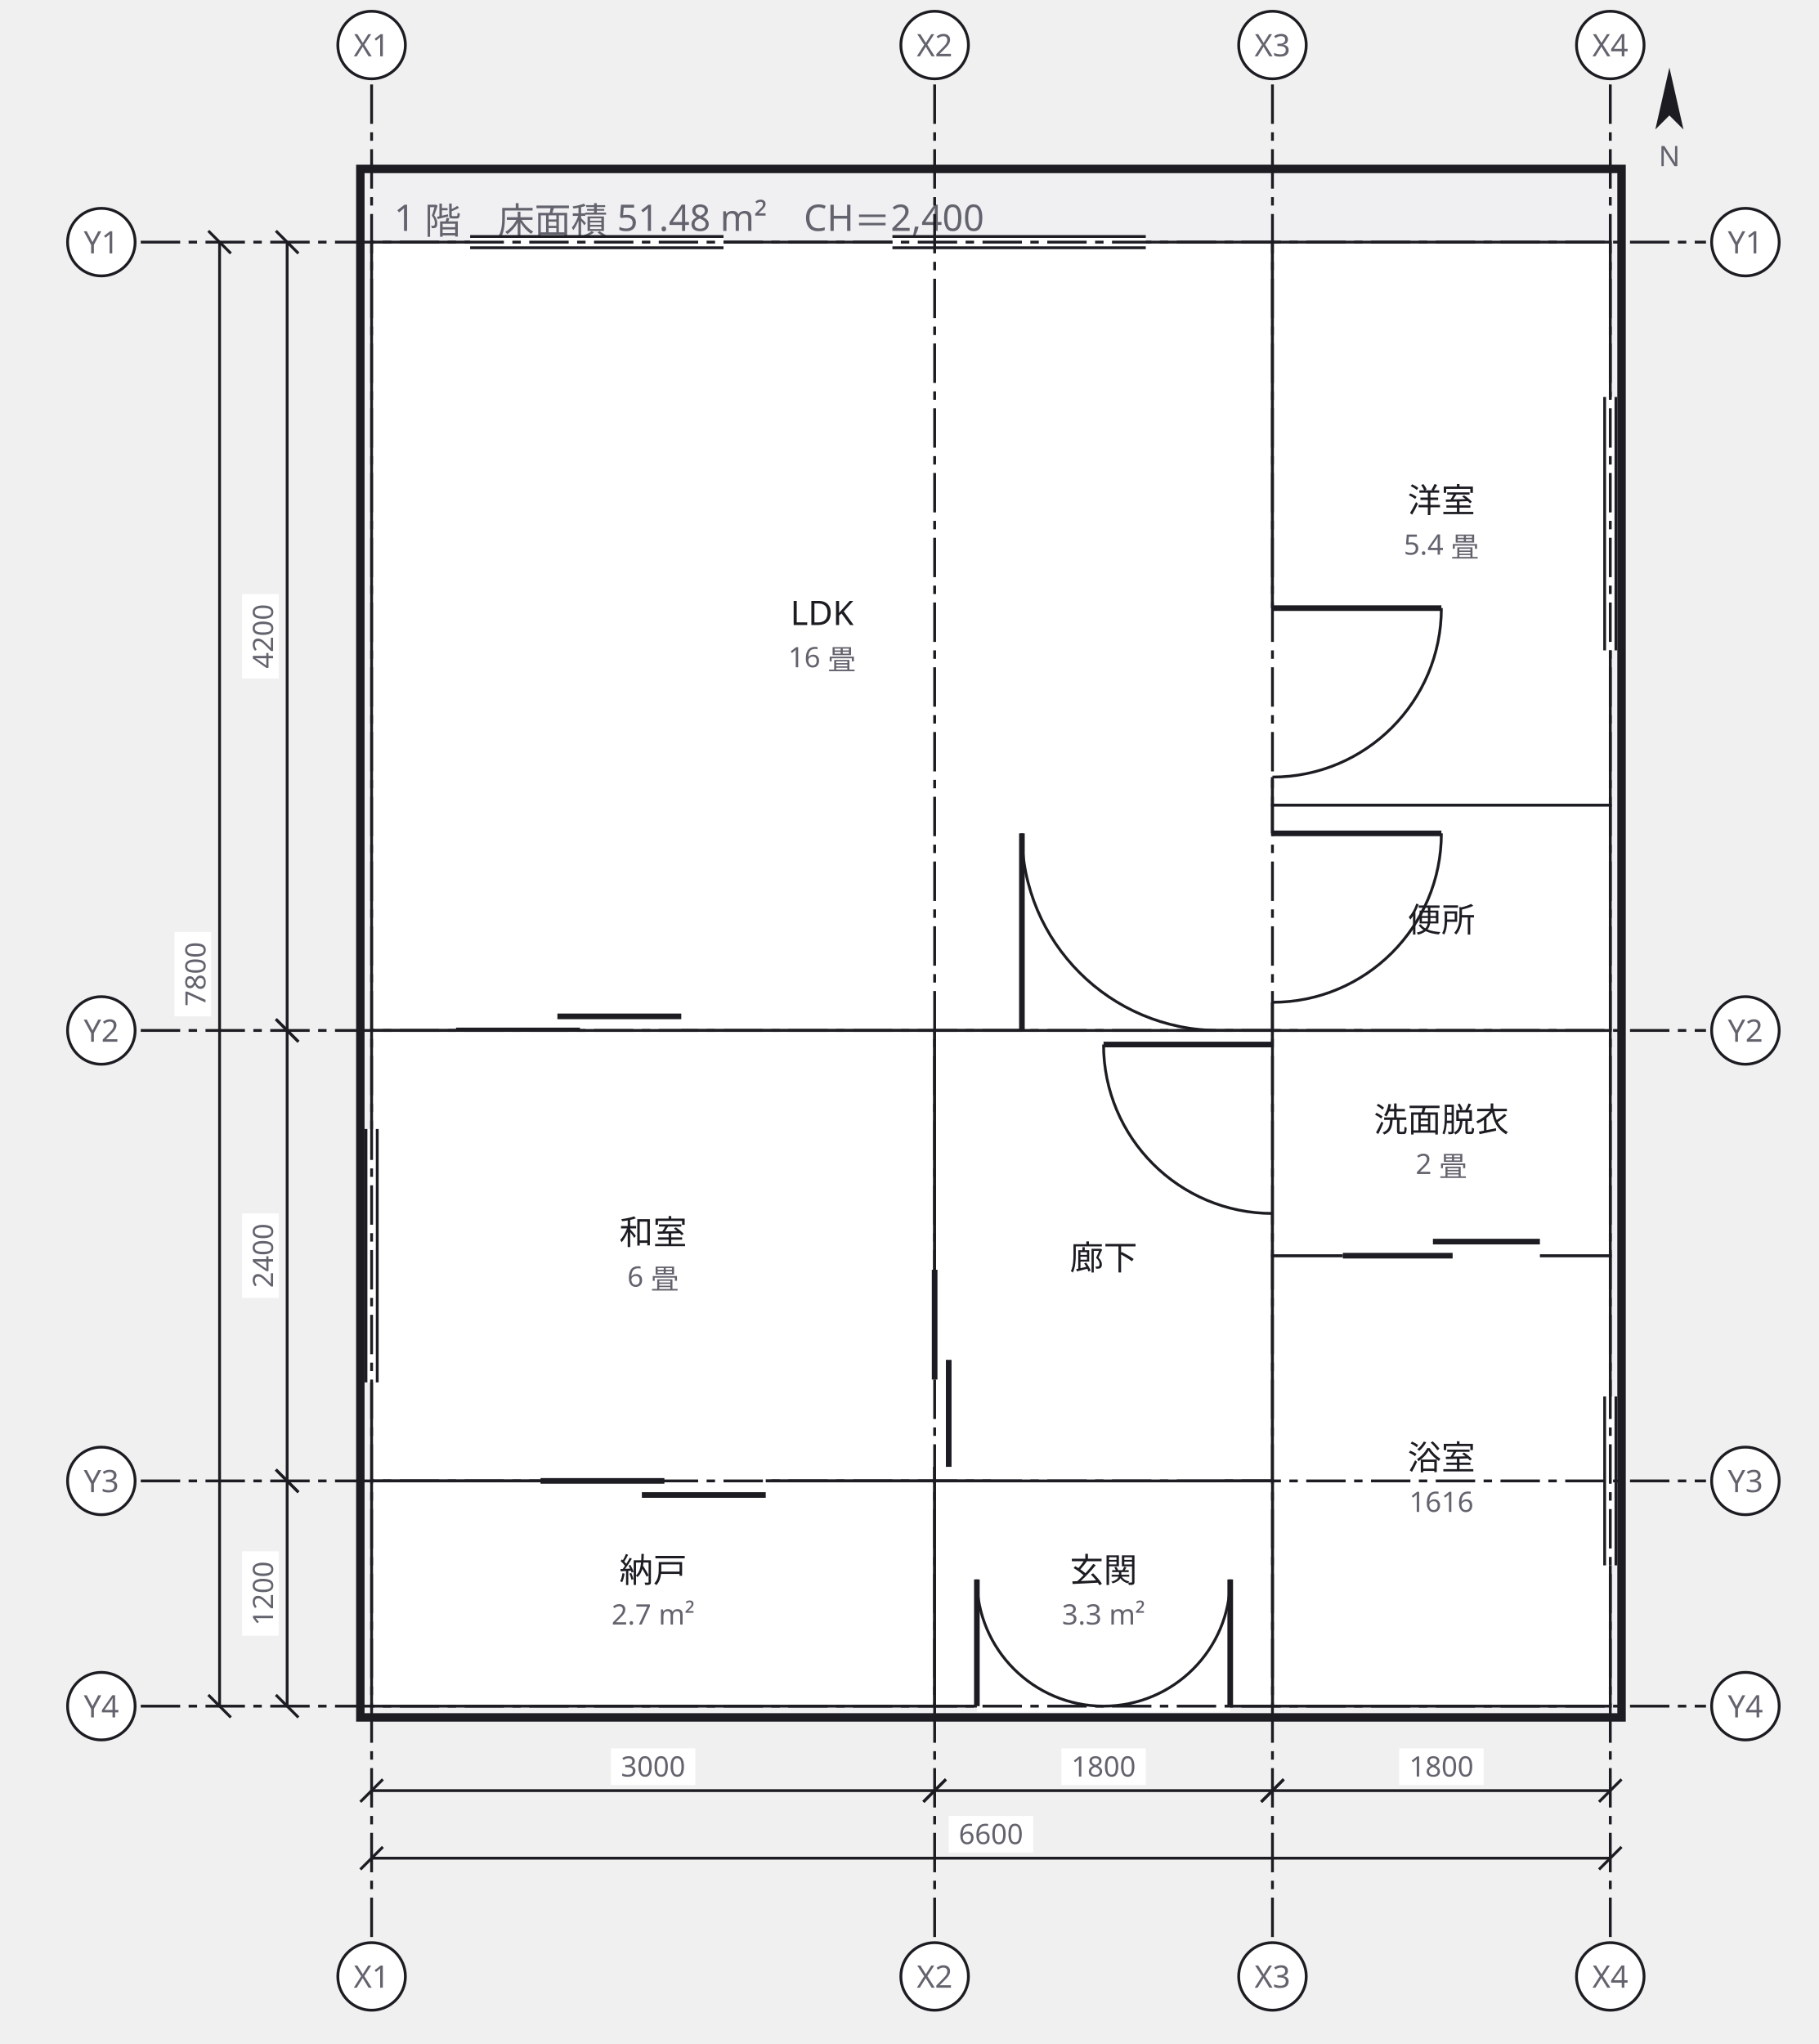
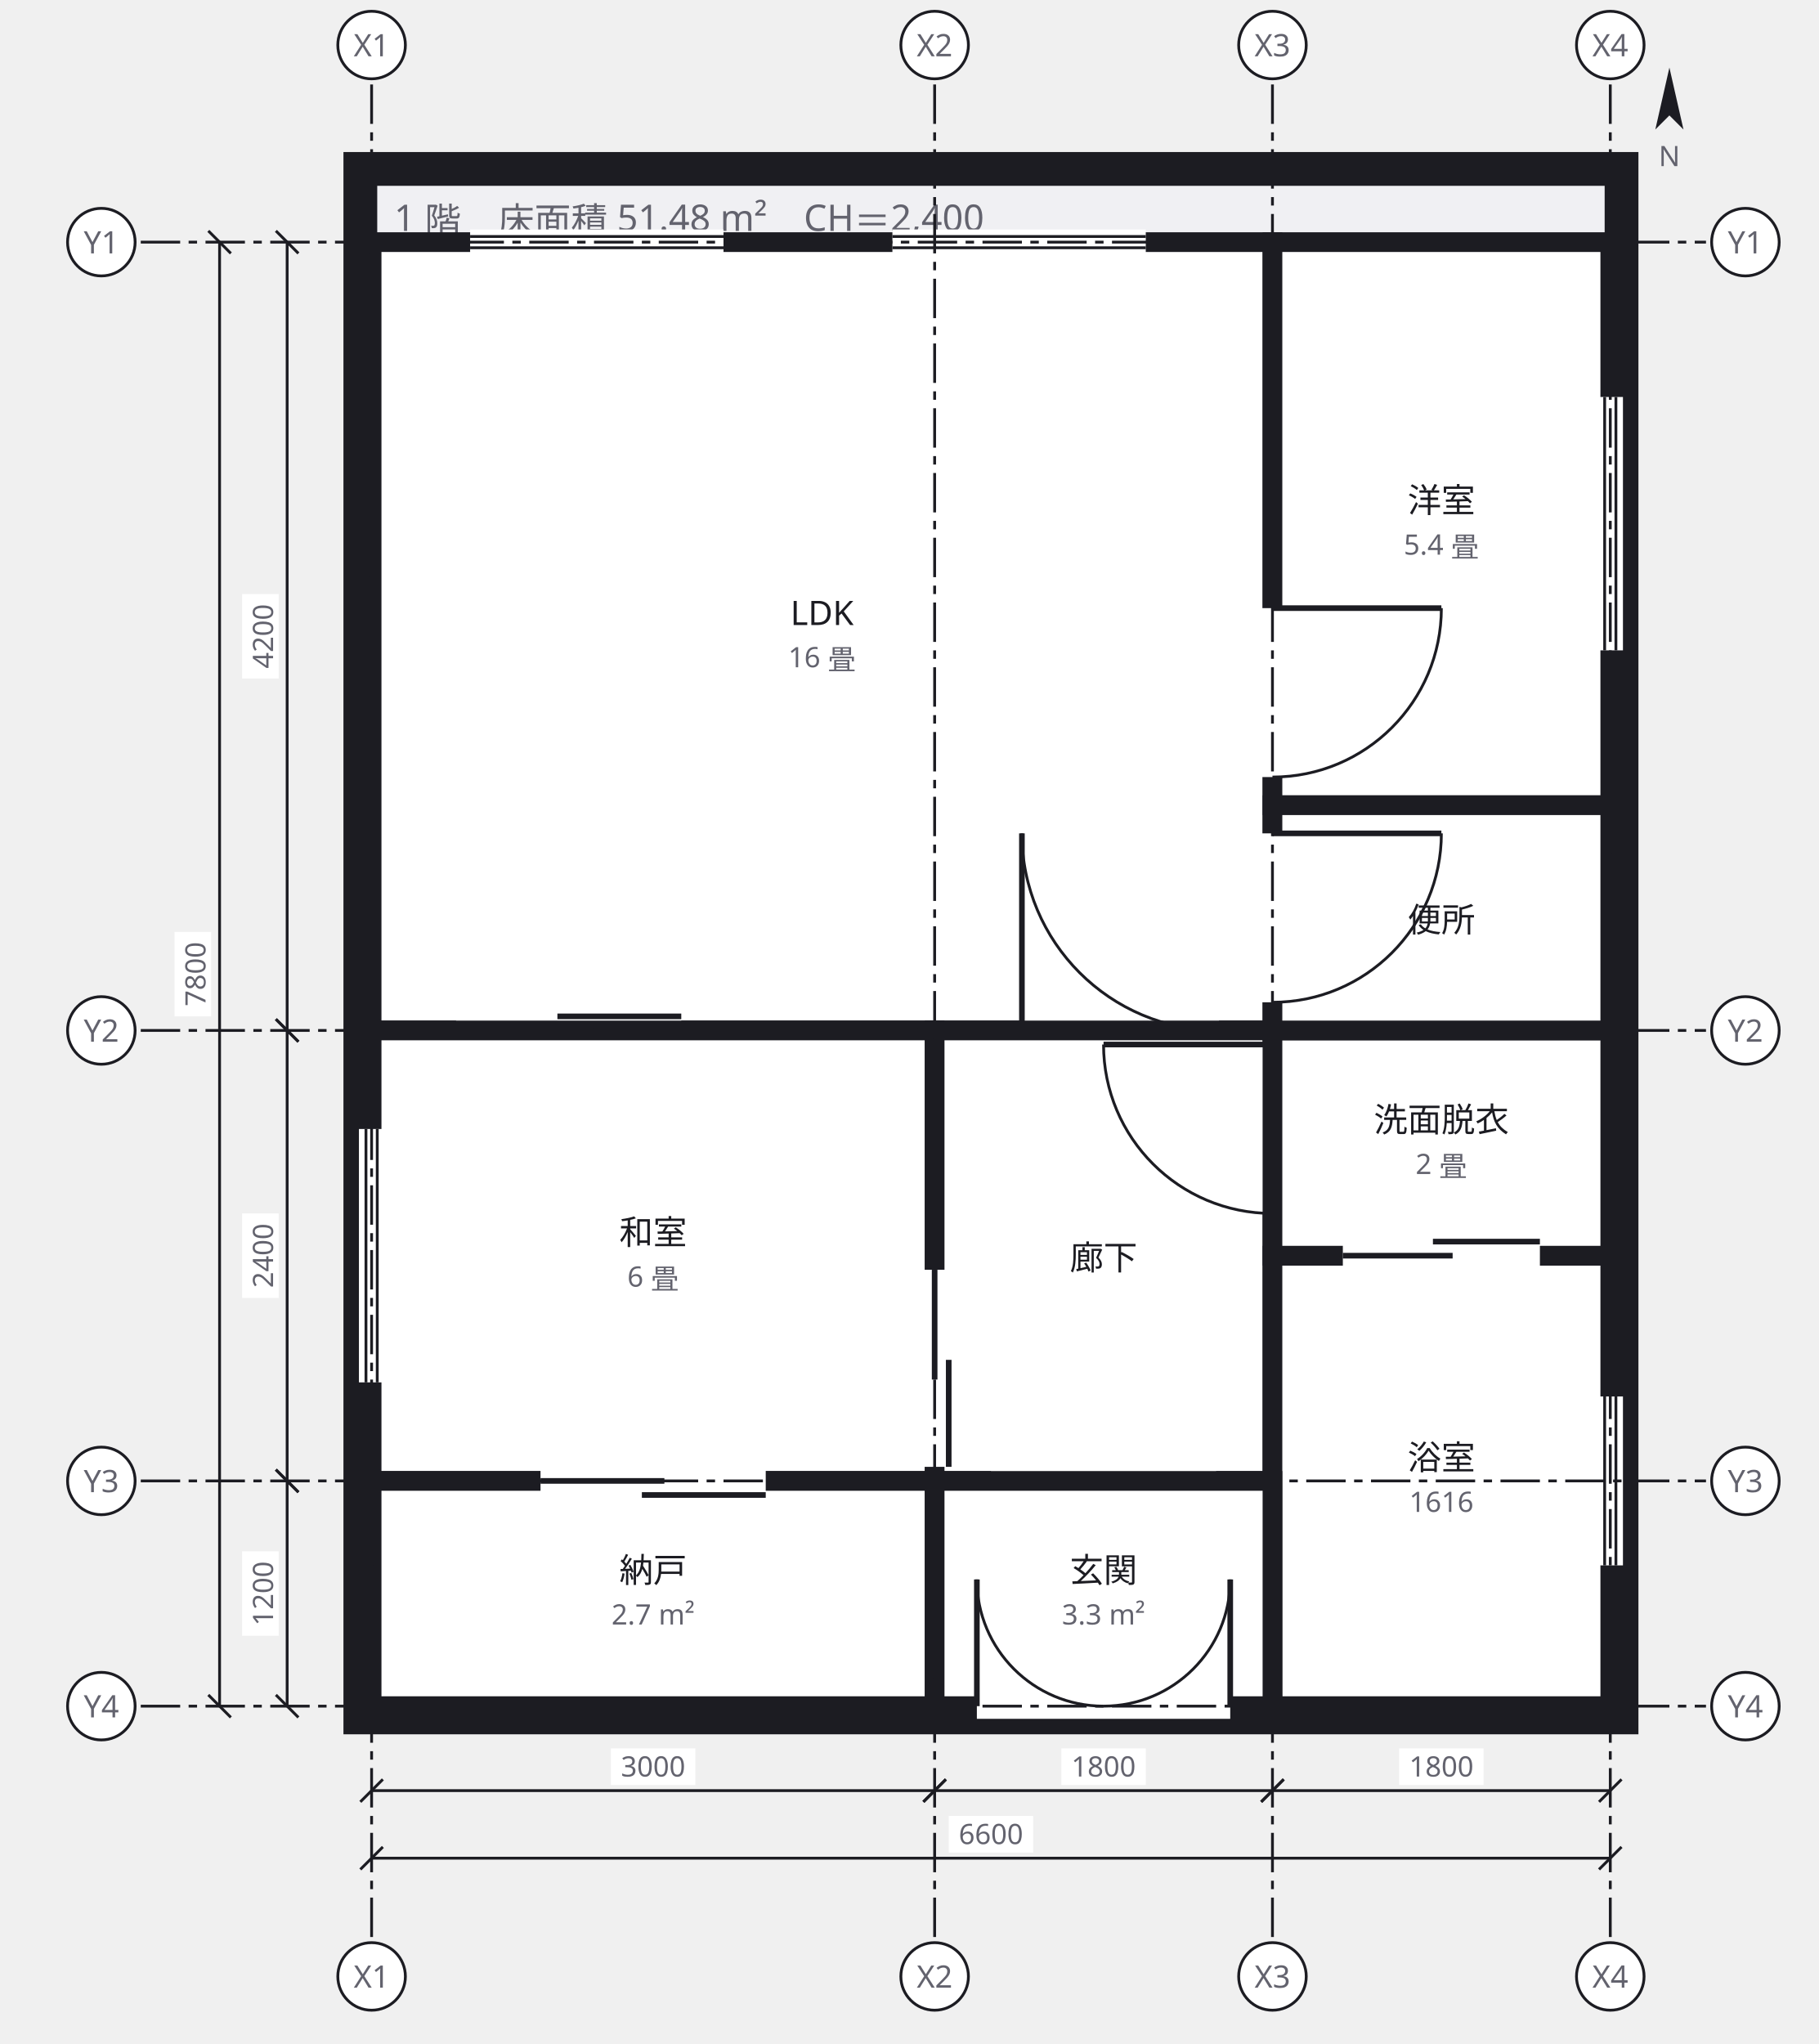
<svg xmlns="http://www.w3.org/2000/svg" width="646" height="726" viewBox="0 0 646 726">
  <defs>
    <marker id="arrow" viewBox="0 0 10 10" refX="9" refY="5" markerWidth="6" markerHeight="6" orient="auto">
      <path d="M 0 0 L 10 5 L 0 10 z" fill="#63636e" />
    </marker>
  </defs>
  <g data-group="f1">
-     <rect x="128" y="60" width="448" height="550" fill="#f0f0f3" stroke="#1c1c22" stroke-width="3" />
+     <rect x="128" y="60" width="448" height="550" fill="#f0f0f3" stroke="#1c1c22" stroke-width="12" />
    <text x="140" y="82" font-family="sans-serif" font-size="13" fill="#63636e">1 階　床面積 51.48 m²　CH＝2,400</text>
  </g>
  <g data-node="ldk" data-pinned="false" data-shape="rect">
-     <rect x="132" y="86" width="320" height="280" fill="#ffffff" stroke="#1c1c22" stroke-width="1" />
-     <line x1="167" y1="86" x2="257" y2="86" stroke="#ffffff" stroke-width="4" />
+     <rect x="132" y="86" width="320" height="280" fill="#ffffff" stroke="#1c1c22" stroke-width="7" />
+     <line x1="167" y1="86" x2="257" y2="86" stroke="#ffffff" stroke-width="9" />
    <line x1="167" y1="84" x2="257" y2="84" stroke="#1c1c22" stroke-width="1" />
    <line x1="167" y1="88" x2="257" y2="88" stroke="#1c1c22" stroke-width="1" />
-     <line x1="317" y1="86" x2="407" y2="86" stroke="#ffffff" stroke-width="4" />
+     <line x1="317" y1="86" x2="407" y2="86" stroke="#ffffff" stroke-width="9" />
    <line x1="317" y1="84" x2="407" y2="84" stroke="#1c1c22" stroke-width="1" />
    <line x1="317" y1="88" x2="407" y2="88" stroke="#1c1c22" stroke-width="1" />
-     <line x1="162" y1="366" x2="242" y2="366" stroke="#ffffff" stroke-width="4" />
+     <line x1="162" y1="366" x2="242" y2="366" stroke="#ffffff" stroke-width="9" />
    <line x1="162" y1="366" x2="206" y2="366" stroke="#1c1c22" stroke-width="2" />
    <line x1="198" y1="361" x2="242" y2="361" stroke="#1c1c22" stroke-width="2" />
-     <line x1="363" y1="366" x2="433" y2="366" stroke="#ffffff" stroke-width="4" />
+     <line x1="363" y1="366" x2="433" y2="366" stroke="#ffffff" stroke-width="9" />
    <line x1="363" y1="366" x2="363" y2="296" stroke="#1c1c22" stroke-width="2" />
    <path d="M 363 296 A 70 70 0 0 0 433 366" fill="none" stroke="#1c1c22" stroke-width="1" />
    <text x="292" y="222" text-anchor="middle" font-family="sans-serif" font-size="12" fill="#1c1c22">LDK</text>
    <text x="292" y="237" text-anchor="middle" font-family="sans-serif" font-size="10" fill="#63636e">16 畳</text>
  </g>
  <g data-node="washitsu" data-pinned="false" data-shape="rect">
-     <rect x="132" y="366" width="200" height="160" fill="#ffffff" stroke="#1c1c22" stroke-width="1" />
-     <line x1="132" y1="401" x2="132" y2="491" stroke="#ffffff" stroke-width="4" />
+     <rect x="132" y="366" width="200" height="160" fill="#ffffff" stroke="#1c1c22" stroke-width="7" />
+     <line x1="132" y1="401" x2="132" y2="491" stroke="#ffffff" stroke-width="9" />
    <line x1="130" y1="401" x2="130" y2="491" stroke="#1c1c22" stroke-width="1" />
    <line x1="134" y1="401" x2="134" y2="491" stroke="#1c1c22" stroke-width="1" />
    <text x="232" y="442" text-anchor="middle" font-family="sans-serif" font-size="12" fill="#1c1c22">和室</text>
    <text x="232" y="457" text-anchor="middle" font-family="sans-serif" font-size="10" fill="#63636e">6 畳</text>
  </g>
  <g data-node="yoshitsu" data-pinned="false" data-shape="rect">
-     <rect x="452" y="86" width="120" height="200" fill="#ffffff" stroke="#1c1c22" stroke-width="1" />
-     <line x1="572" y1="141" x2="572" y2="231" stroke="#ffffff" stroke-width="4" />
+     <rect x="452" y="86" width="120" height="200" fill="#ffffff" stroke="#1c1c22" stroke-width="7" />
+     <line x1="572" y1="141" x2="572" y2="231" stroke="#ffffff" stroke-width="9" />
    <line x1="574" y1="141" x2="574" y2="231" stroke="#1c1c22" stroke-width="1" />
    <line x1="570" y1="141" x2="570" y2="231" stroke="#1c1c22" stroke-width="1" />
-     <line x1="452" y1="216" x2="452" y2="276" stroke="#ffffff" stroke-width="4" />
+     <line x1="452" y1="216" x2="452" y2="276" stroke="#ffffff" stroke-width="9" />
    <line x1="452" y1="216" x2="512" y2="216" stroke="#1c1c22" stroke-width="2" />
    <path d="M 512 216 A 60 60 0 0 1 452 276" fill="none" stroke="#1c1c22" stroke-width="1" />
    <text x="512" y="182" text-anchor="middle" font-family="sans-serif" font-size="12" fill="#1c1c22">洋室</text>
    <text x="512" y="197" text-anchor="middle" font-family="sans-serif" font-size="10" fill="#63636e">5.4 畳</text>
  </g>
  <g data-node="hall" data-pinned="false" data-shape="rect">
-     <rect x="332" y="366" width="120" height="160" fill="#ffffff" stroke="#1c1c22" stroke-width="1" />
-     <line x1="332" y1="451" x2="332" y2="521" stroke="#ffffff" stroke-width="4" />
+     <rect x="332" y="366" width="120" height="160" fill="#ffffff" stroke="#1c1c22" stroke-width="7" />
+     <line x1="332" y1="451" x2="332" y2="521" stroke="#ffffff" stroke-width="9" />
    <line x1="332" y1="451" x2="332" y2="490" stroke="#1c1c22" stroke-width="2" />
    <line x1="337" y1="483" x2="337" y2="521" stroke="#1c1c22" stroke-width="2" />
-     <line x1="452" y1="371" x2="452" y2="431" stroke="#ffffff" stroke-width="4" />
+     <line x1="452" y1="371" x2="452" y2="431" stroke="#ffffff" stroke-width="9" />
    <line x1="452" y1="371" x2="392" y2="371" stroke="#1c1c22" stroke-width="2" />
    <path d="M 392 371 A 60 60 0 0 0 452 431" fill="none" stroke="#1c1c22" stroke-width="1" />
-     <line x1="352" y1="526" x2="432" y2="526" stroke="#ffffff" stroke-width="4" />
+     <line x1="352" y1="526" x2="432" y2="526" stroke="#ffffff" stroke-width="9" />
    <text x="392" y="451" text-anchor="middle" font-family="sans-serif" font-size="12" fill="#1c1c22">廊下</text>
  </g>
  <g data-node="ub" data-pinned="false" data-shape="rect">
-     <rect x="452" y="446" width="120" height="160" fill="#ffffff" stroke="#1c1c22" stroke-width="1" />
-     <line x1="572" y1="496" x2="572" y2="556" stroke="#ffffff" stroke-width="4" />
+     <rect x="452" y="446" width="120" height="160" fill="#ffffff" stroke="#1c1c22" stroke-width="7" />
+     <line x1="572" y1="496" x2="572" y2="556" stroke="#ffffff" stroke-width="9" />
    <line x1="574" y1="496" x2="574" y2="556" stroke="#1c1c22" stroke-width="1" />
    <line x1="570" y1="496" x2="570" y2="556" stroke="#1c1c22" stroke-width="1" />
    <text x="512" y="522" text-anchor="middle" font-family="sans-serif" font-size="12" fill="#1c1c22">浴室</text>
    <text x="512" y="537" text-anchor="middle" font-family="sans-serif" font-size="10" fill="#63636e">1616</text>
  </g>
  <g data-node="shunou" data-pinned="false" data-shape="rect">
-     <rect x="132" y="526" width="200" height="80" fill="#ffffff" stroke="#1c1c22" stroke-width="1" />
-     <line x1="192" y1="526" x2="272" y2="526" stroke="#ffffff" stroke-width="4" />
+     <rect x="132" y="526" width="200" height="80" fill="#ffffff" stroke="#1c1c22" stroke-width="7" />
+     <line x1="192" y1="526" x2="272" y2="526" stroke="#ffffff" stroke-width="9" />
    <line x1="192" y1="526" x2="236" y2="526" stroke="#1c1c22" stroke-width="2" />
    <line x1="228" y1="531" x2="272" y2="531" stroke="#1c1c22" stroke-width="2" />
    <text x="232" y="562" text-anchor="middle" font-family="sans-serif" font-size="12" fill="#1c1c22">納戸</text>
    <text x="232" y="577" text-anchor="middle" font-family="sans-serif" font-size="10" fill="#63636e">2.7 m²</text>
  </g>
  <g data-node="genkan" data-pinned="false" data-shape="rect">
-     <rect x="332" y="526" width="120" height="80" fill="#ffffff" stroke="#1c1c22" stroke-width="1" />
-     <line x1="347" y1="606" x2="437" y2="606" stroke="#ffffff" stroke-width="4" />
+     <rect x="332" y="526" width="120" height="80" fill="#ffffff" stroke="#1c1c22" stroke-width="7" />
+     <line x1="347" y1="606" x2="437" y2="606" stroke="#ffffff" stroke-width="9" />
    <line x1="347" y1="606" x2="347" y2="561" stroke="#1c1c22" stroke-width="2" />
    <path d="M 347 561 A 45 45 0 0 0 392 606" fill="none" stroke="#1c1c22" stroke-width="1" />
    <line x1="437" y1="606" x2="437" y2="561" stroke="#1c1c22" stroke-width="2" />
    <path d="M 437 561 A 45 45 0 0 1 392 606" fill="none" stroke="#1c1c22" stroke-width="1" />
    <text x="392" y="562" text-anchor="middle" font-family="sans-serif" font-size="12" fill="#1c1c22">玄関</text>
    <text x="392" y="577" text-anchor="middle" font-family="sans-serif" font-size="10" fill="#63636e">3.3 m²</text>
  </g>
  <g data-node="senmen" data-pinned="false" data-shape="rect">
-     <rect x="452" y="366" width="120" height="80" fill="#ffffff" stroke="#1c1c22" stroke-width="1" />
-     <line x1="477" y1="446" x2="547" y2="446" stroke="#ffffff" stroke-width="4" />
+     <rect x="452" y="366" width="120" height="80" fill="#ffffff" stroke="#1c1c22" stroke-width="7" />
+     <line x1="477" y1="446" x2="547" y2="446" stroke="#ffffff" stroke-width="9" />
    <line x1="477" y1="446" x2="516" y2="446" stroke="#1c1c22" stroke-width="2" />
    <line x1="509" y1="441" x2="547" y2="441" stroke="#1c1c22" stroke-width="2" />
    <text x="512" y="402" text-anchor="middle" font-family="sans-serif" font-size="12" fill="#1c1c22">洗面脱衣</text>
    <text x="512" y="417" text-anchor="middle" font-family="sans-serif" font-size="10" fill="#63636e">2 畳</text>
  </g>
  <g data-node="wc" data-pinned="false" data-shape="rect">
-     <rect x="452" y="286" width="120" height="80" fill="#ffffff" stroke="#1c1c22" stroke-width="1" />
-     <line x1="452" y1="296" x2="452" y2="356" stroke="#ffffff" stroke-width="4" />
+     <rect x="452" y="286" width="120" height="80" fill="#ffffff" stroke="#1c1c22" stroke-width="7" />
+     <line x1="452" y1="296" x2="452" y2="356" stroke="#ffffff" stroke-width="9" />
    <line x1="452" y1="296" x2="512" y2="296" stroke="#1c1c22" stroke-width="2" />
    <path d="M 512 296 A 60 60 0 0 1 452 356" fill="none" stroke="#1c1c22" stroke-width="1" />
    <text x="512" y="331" text-anchor="middle" font-family="sans-serif" font-size="12" fill="#1c1c22">便所</text>
  </g>
  <g data-grid="true">
    <line x1="132" y1="30" x2="132" y2="688" stroke="#1c1c22" stroke-width="1" stroke-dasharray="14 3 3 3" />
    <circle cx="132" cy="16" r="12" fill="#ffffff" stroke="#1c1c22" />
    <text x="132" y="20" text-anchor="middle" font-family="sans-serif" font-size="11" fill="#63636e">X1</text>
    <circle cx="132" cy="702" r="12" fill="#ffffff" stroke="#1c1c22" />
    <text x="132" y="706" text-anchor="middle" font-family="sans-serif" font-size="11" fill="#63636e">X1</text>
    <line x1="332" y1="30" x2="332" y2="688" stroke="#1c1c22" stroke-width="1" stroke-dasharray="14 3 3 3" />
    <circle cx="332" cy="16" r="12" fill="#ffffff" stroke="#1c1c22" />
    <text x="332" y="20" text-anchor="middle" font-family="sans-serif" font-size="11" fill="#63636e">X2</text>
    <circle cx="332" cy="702" r="12" fill="#ffffff" stroke="#1c1c22" />
    <text x="332" y="706" text-anchor="middle" font-family="sans-serif" font-size="11" fill="#63636e">X2</text>
    <line x1="452" y1="30" x2="452" y2="688" stroke="#1c1c22" stroke-width="1" stroke-dasharray="14 3 3 3" />
    <circle cx="452" cy="16" r="12" fill="#ffffff" stroke="#1c1c22" />
    <text x="452" y="20" text-anchor="middle" font-family="sans-serif" font-size="11" fill="#63636e">X3</text>
    <circle cx="452" cy="702" r="12" fill="#ffffff" stroke="#1c1c22" />
    <text x="452" y="706" text-anchor="middle" font-family="sans-serif" font-size="11" fill="#63636e">X3</text>
    <line x1="572" y1="30" x2="572" y2="688" stroke="#1c1c22" stroke-width="1" stroke-dasharray="14 3 3 3" />
    <circle cx="572" cy="16" r="12" fill="#ffffff" stroke="#1c1c22" />
    <text x="572" y="20" text-anchor="middle" font-family="sans-serif" font-size="11" fill="#63636e">X4</text>
    <circle cx="572" cy="702" r="12" fill="#ffffff" stroke="#1c1c22" />
    <text x="572" y="706" text-anchor="middle" font-family="sans-serif" font-size="11" fill="#63636e">X4</text>
    <line x1="50" y1="86" x2="606" y2="86" stroke="#1c1c22" stroke-width="1" stroke-dasharray="14 3 3 3" />
    <circle cx="36" cy="86" r="12" fill="#ffffff" stroke="#1c1c22" />
    <text x="36" y="90" text-anchor="middle" font-family="sans-serif" font-size="11" fill="#63636e">Y1</text>
    <circle cx="620" cy="86" r="12" fill="#ffffff" stroke="#1c1c22" />
    <text x="620" y="90" text-anchor="middle" font-family="sans-serif" font-size="11" fill="#63636e">Y1</text>
    <line x1="50" y1="366" x2="606" y2="366" stroke="#1c1c22" stroke-width="1" stroke-dasharray="14 3 3 3" />
    <circle cx="36" cy="366" r="12" fill="#ffffff" stroke="#1c1c22" />
    <text x="36" y="370" text-anchor="middle" font-family="sans-serif" font-size="11" fill="#63636e">Y2</text>
    <circle cx="620" cy="366" r="12" fill="#ffffff" stroke="#1c1c22" />
    <text x="620" y="370" text-anchor="middle" font-family="sans-serif" font-size="11" fill="#63636e">Y2</text>
    <line x1="50" y1="526" x2="606" y2="526" stroke="#1c1c22" stroke-width="1" stroke-dasharray="14 3 3 3" />
    <circle cx="36" cy="526" r="12" fill="#ffffff" stroke="#1c1c22" />
    <text x="36" y="530" text-anchor="middle" font-family="sans-serif" font-size="11" fill="#63636e">Y3</text>
    <circle cx="620" cy="526" r="12" fill="#ffffff" stroke="#1c1c22" />
    <text x="620" y="530" text-anchor="middle" font-family="sans-serif" font-size="11" fill="#63636e">Y3</text>
    <line x1="50" y1="606" x2="606" y2="606" stroke="#1c1c22" stroke-width="1" stroke-dasharray="14 3 3 3" />
    <circle cx="36" cy="606" r="12" fill="#ffffff" stroke="#1c1c22" />
    <text x="36" y="610" text-anchor="middle" font-family="sans-serif" font-size="11" fill="#63636e">Y4</text>
    <circle cx="620" cy="606" r="12" fill="#ffffff" stroke="#1c1c22" />
    <text x="620" y="610" text-anchor="middle" font-family="sans-serif" font-size="11" fill="#63636e">Y4</text>
  </g>
  <g data-dimensions="true">
    <line x1="132" y1="636" x2="332" y2="636" stroke="#1c1c22" stroke-width="1" />
    <line x1="128" y1="640" x2="136" y2="632" stroke="#1c1c22" stroke-width="1" />
    <line x1="328" y1="640" x2="336" y2="632" stroke="#1c1c22" stroke-width="1" />
    <rect x="217" y="621" width="30" height="13" fill="#ffffff" />
    <text x="232" y="631" text-anchor="middle" font-family="sans-serif" font-size="10" fill="#63636e">3000</text>
    <line x1="332" y1="636" x2="452" y2="636" stroke="#1c1c22" stroke-width="1" />
    <line x1="328" y1="640" x2="336" y2="632" stroke="#1c1c22" stroke-width="1" />
    <line x1="448" y1="640" x2="456" y2="632" stroke="#1c1c22" stroke-width="1" />
    <rect x="377" y="621" width="30" height="13" fill="#ffffff" />
    <text x="392" y="631" text-anchor="middle" font-family="sans-serif" font-size="10" fill="#63636e">1800</text>
    <line x1="452" y1="636" x2="572" y2="636" stroke="#1c1c22" stroke-width="1" />
    <line x1="448" y1="640" x2="456" y2="632" stroke="#1c1c22" stroke-width="1" />
    <line x1="568" y1="640" x2="576" y2="632" stroke="#1c1c22" stroke-width="1" />
    <rect x="497" y="621" width="30" height="13" fill="#ffffff" />
    <text x="512" y="631" text-anchor="middle" font-family="sans-serif" font-size="10" fill="#63636e">1800</text>
    <line x1="132" y1="660" x2="572" y2="660" stroke="#1c1c22" stroke-width="1" />
    <line x1="128" y1="664" x2="136" y2="656" stroke="#1c1c22" stroke-width="1" />
    <line x1="568" y1="664" x2="576" y2="656" stroke="#1c1c22" stroke-width="1" />
    <rect x="337" y="645" width="30" height="13" fill="#ffffff" />
    <text x="352" y="655" text-anchor="middle" font-family="sans-serif" font-size="10" fill="#63636e">6600</text>
    <line x1="102" y1="86" x2="102" y2="366" stroke="#1c1c22" stroke-width="1" />
    <line x1="98" y1="82" x2="106" y2="90" stroke="#1c1c22" stroke-width="1" />
    <line x1="98" y1="362" x2="106" y2="370" stroke="#1c1c22" stroke-width="1" />
    <rect x="86" y="211" width="13" height="30" fill="#ffffff" />
    <text x="97" y="226" text-anchor="middle" font-family="sans-serif" font-size="10" fill="#63636e" transform="rotate(-90 97 226)">4200</text>
    <line x1="102" y1="366" x2="102" y2="526" stroke="#1c1c22" stroke-width="1" />
    <line x1="98" y1="362" x2="106" y2="370" stroke="#1c1c22" stroke-width="1" />
    <line x1="98" y1="522" x2="106" y2="530" stroke="#1c1c22" stroke-width="1" />
    <rect x="86" y="431" width="13" height="30" fill="#ffffff" />
    <text x="97" y="446" text-anchor="middle" font-family="sans-serif" font-size="10" fill="#63636e" transform="rotate(-90 97 446)">2400</text>
    <line x1="102" y1="526" x2="102" y2="606" stroke="#1c1c22" stroke-width="1" />
    <line x1="98" y1="522" x2="106" y2="530" stroke="#1c1c22" stroke-width="1" />
    <line x1="98" y1="602" x2="106" y2="610" stroke="#1c1c22" stroke-width="1" />
    <rect x="86" y="551" width="13" height="30" fill="#ffffff" />
    <text x="97" y="566" text-anchor="middle" font-family="sans-serif" font-size="10" fill="#63636e" transform="rotate(-90 97 566)">1200</text>
    <line x1="78" y1="86" x2="78" y2="606" stroke="#1c1c22" stroke-width="1" />
    <line x1="74" y1="82" x2="82" y2="90" stroke="#1c1c22" stroke-width="1" />
    <line x1="74" y1="602" x2="82" y2="610" stroke="#1c1c22" stroke-width="1" />
    <rect x="62" y="331" width="13" height="30" fill="#ffffff" />
    <text x="73" y="346" text-anchor="middle" font-family="sans-serif" font-size="10" fill="#63636e" transform="rotate(-90 73 346)">7800</text>
    <g transform="rotate(0 593 37)">
      <path d="M 593 24 L 598 46 L 593 41 L 588 46 Z" fill="#1c1c22" />
    </g>
    <text x="593" y="59" text-anchor="middle" font-family="sans-serif" font-size="10" fill="#63636e">N</text>
  </g>
</svg>
